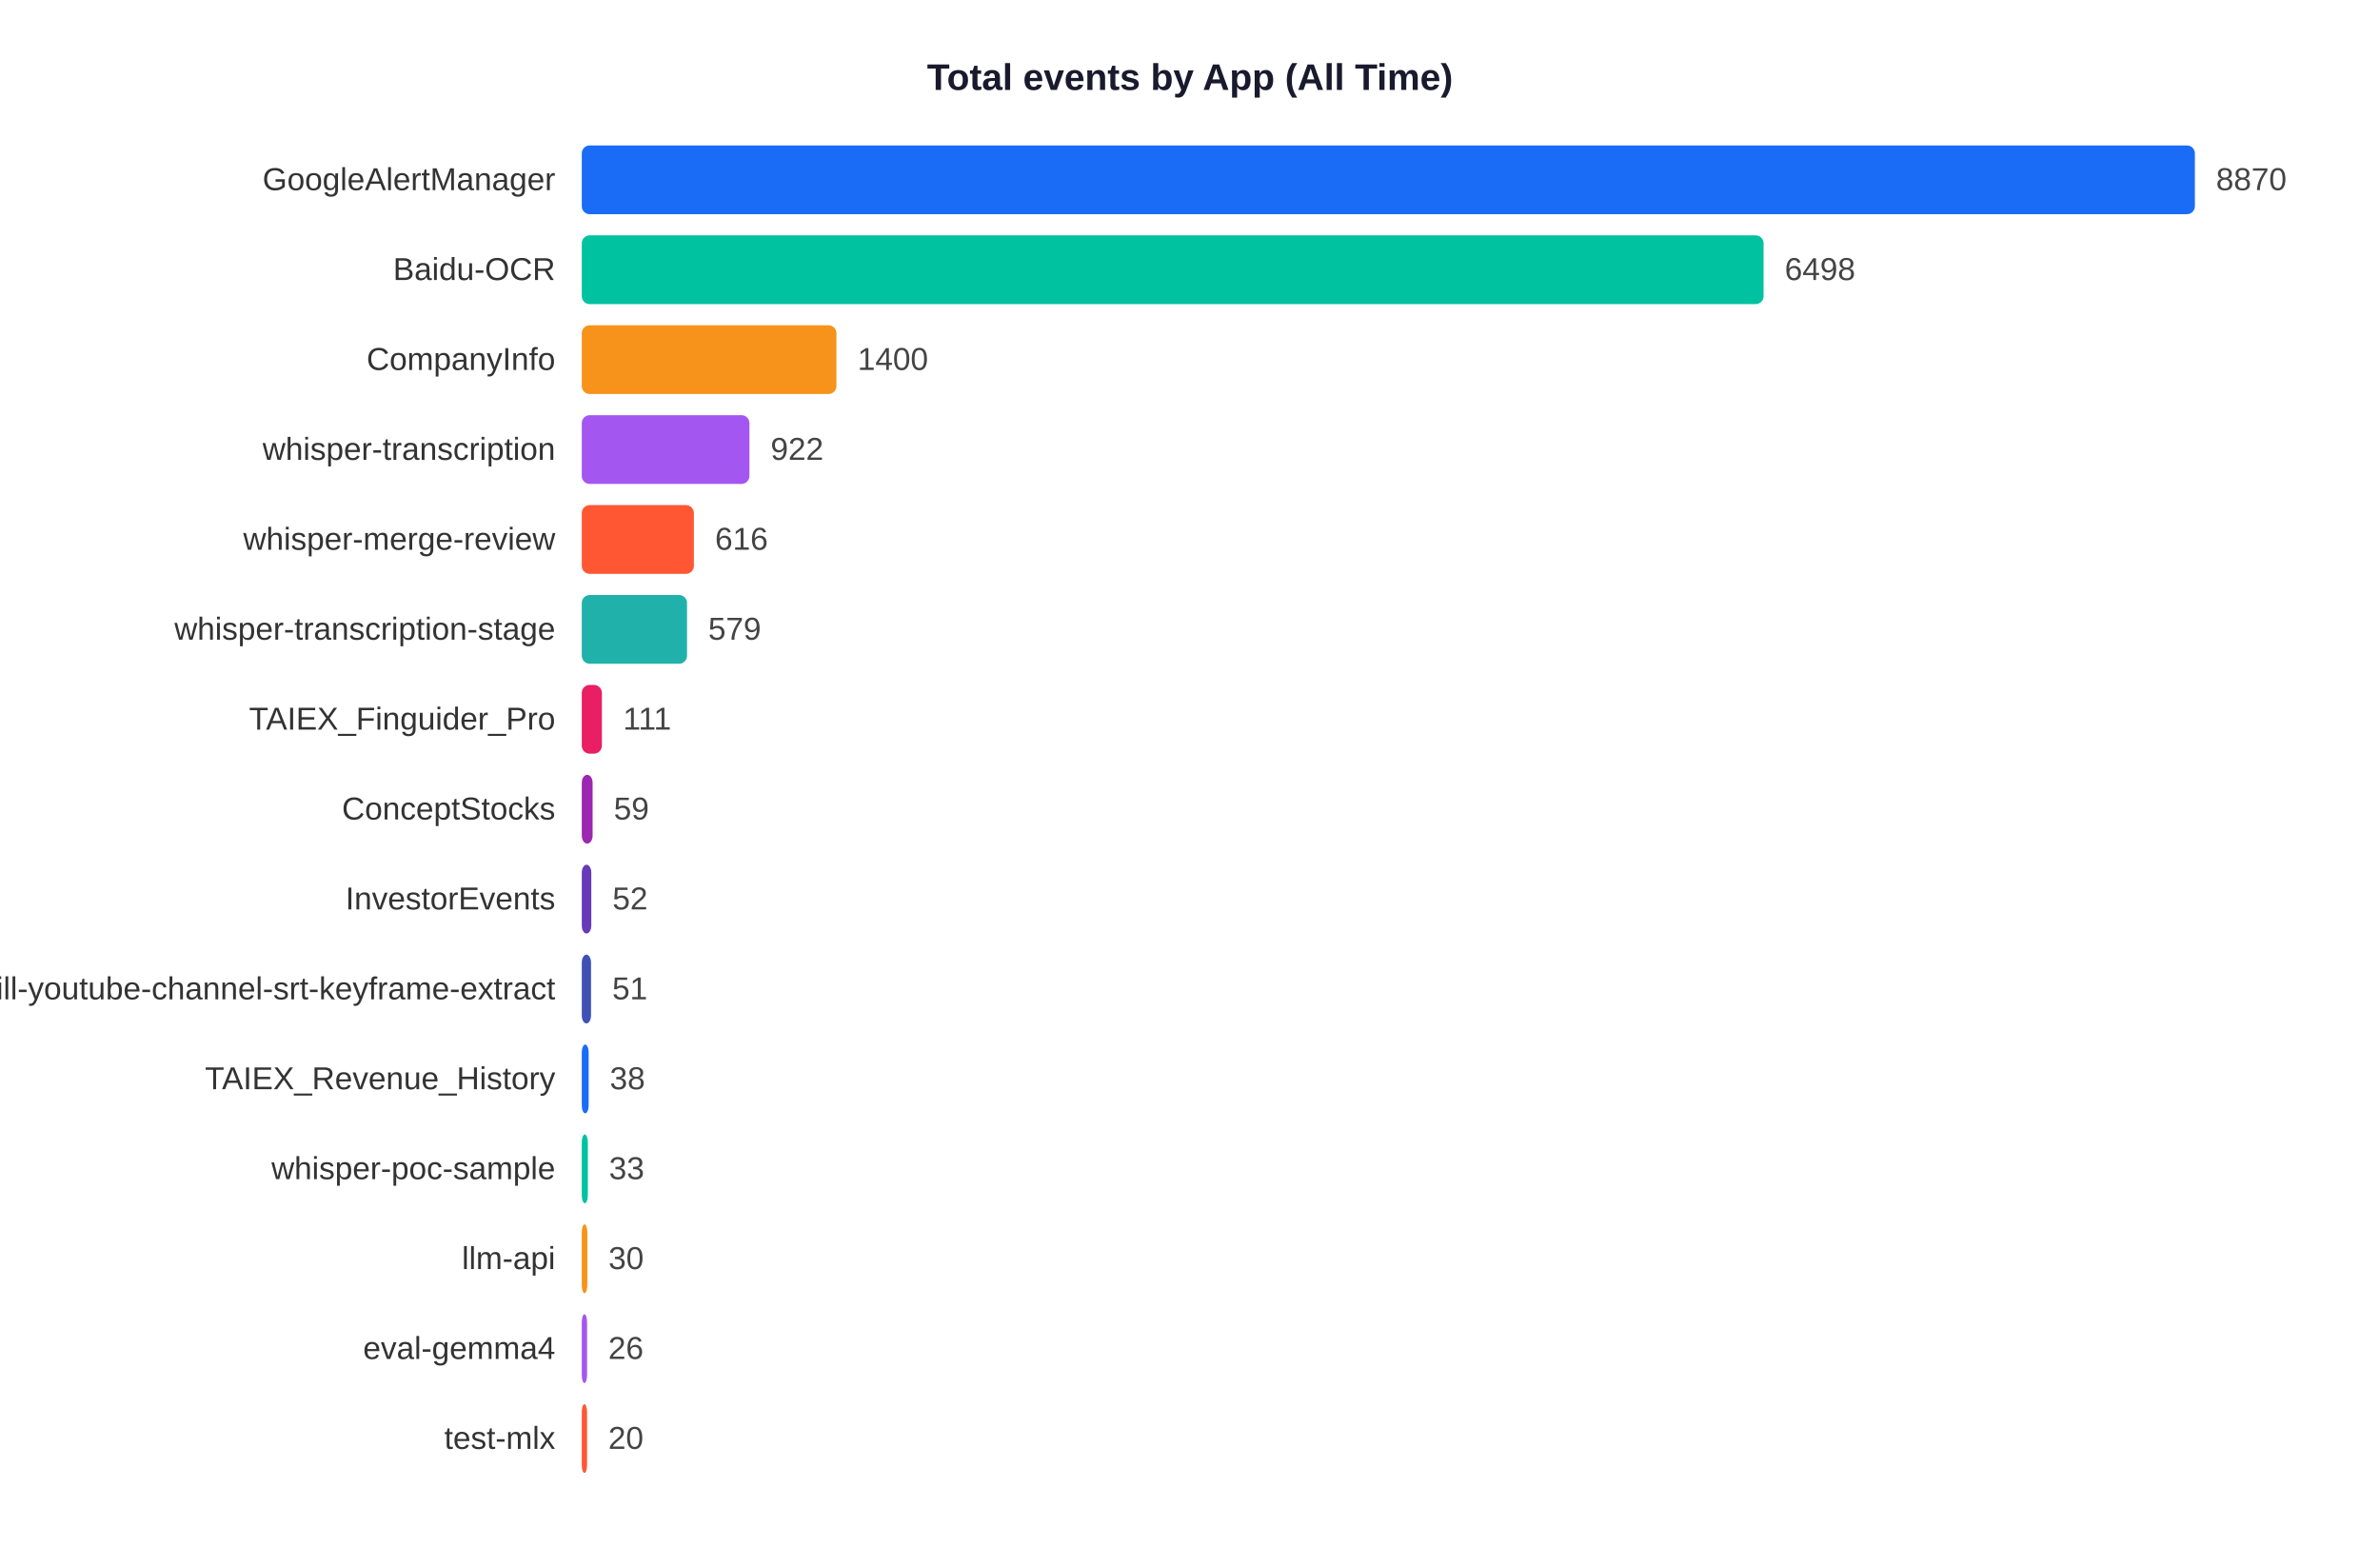
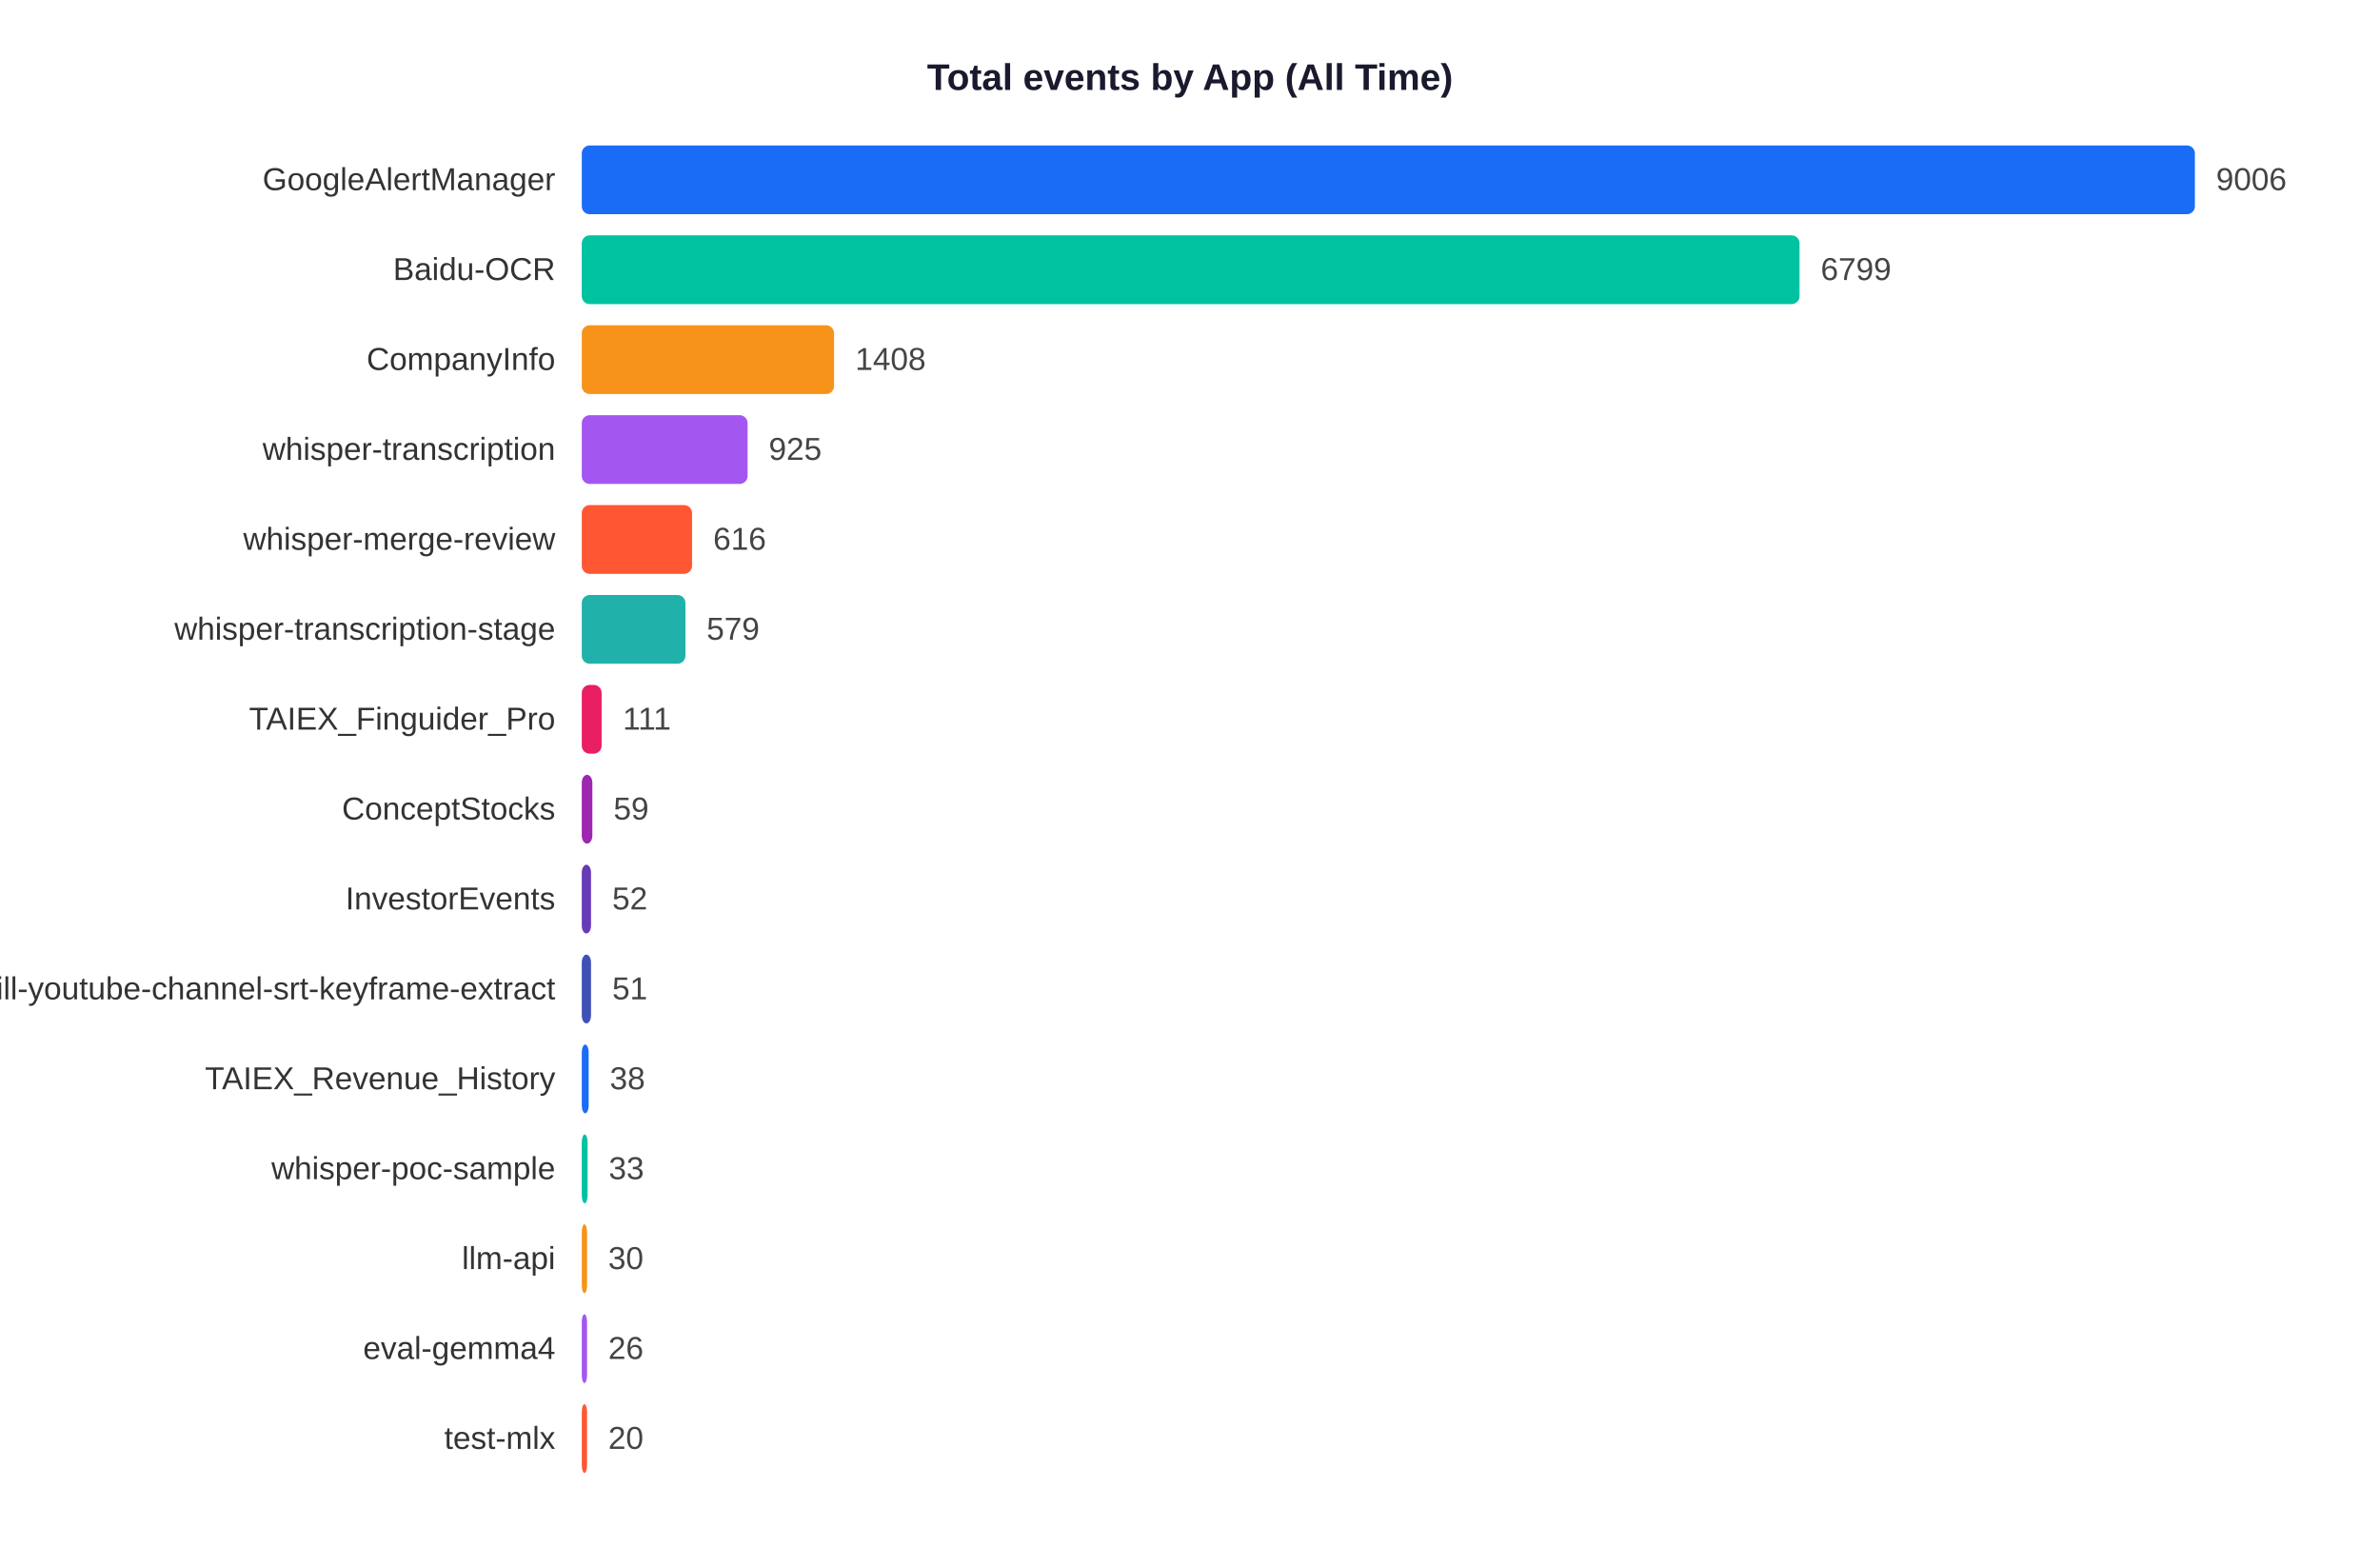
<svg xmlns="http://www.w3.org/2000/svg" width="900" height="585">
  <rect width="900" height="585" fill="white" />
  <text x="450" y="34" text-anchor="middle" font-size="14" font-weight="bold" font-family="Arial,sans-serif" fill="#1a1a2e">Total events by App (All Time)</text>
  <text x="210" y="71.9" text-anchor="end" font-size="12" font-family="Arial,sans-serif" fill="#333">GoogleAlertManager</text>
  <rect x="220" y="55" width="610.0" height="26" rx="3" fill="#1A6CF7" />
-   <text x="838.0" y="71.9" font-size="12" font-family="Arial,sans-serif" fill="#444">8870</text>
+   <text x="838.0" y="71.9" font-size="12" font-family="Arial,sans-serif" fill="#444">9006</text>
  <text x="210" y="105.9" text-anchor="end" font-size="12" font-family="Arial,sans-serif" fill="#333">Baidu-OCR</text>
-   <rect x="220" y="89" width="446.9" height="26" rx="3" fill="#00C2A0" />
-   <text x="674.9" y="105.9" font-size="12" font-family="Arial,sans-serif" fill="#444">6498</text>
+   <rect x="220" y="89" width="460.5" height="26" rx="3" fill="#00C2A0" />
+   <text x="688.5" y="105.9" font-size="12" font-family="Arial,sans-serif" fill="#444">6799</text>
  <text x="210" y="139.9" text-anchor="end" font-size="12" font-family="Arial,sans-serif" fill="#333">CompanyInfo</text>
-   <rect x="220" y="123" width="96.3" height="26" rx="3" fill="#F7931A" />
-   <text x="324.3" y="139.9" font-size="12" font-family="Arial,sans-serif" fill="#444">1400</text>
+   <rect x="220" y="123" width="95.4" height="26" rx="3" fill="#F7931A" />
+   <text x="323.4" y="139.9" font-size="12" font-family="Arial,sans-serif" fill="#444">1408</text>
  <text x="210" y="173.9" text-anchor="end" font-size="12" font-family="Arial,sans-serif" fill="#333">whisper-transcription</text>
-   <rect x="220" y="157" width="63.4" height="26" rx="3" fill="#A456F0" />
-   <text x="291.4" y="173.9" font-size="12" font-family="Arial,sans-serif" fill="#444">922</text>
+   <rect x="220" y="157" width="62.7" height="26" rx="3" fill="#A456F0" />
+   <text x="290.7" y="173.9" font-size="12" font-family="Arial,sans-serif" fill="#444">925</text>
  <text x="210" y="207.9" text-anchor="end" font-size="12" font-family="Arial,sans-serif" fill="#333">whisper-merge-review</text>
-   <rect x="220" y="191" width="42.4" height="26" rx="3" fill="#FF5733" />
-   <text x="270.4" y="207.9" font-size="12" font-family="Arial,sans-serif" fill="#444">616</text>
+   <rect x="220" y="191" width="41.7" height="26" rx="3" fill="#FF5733" />
+   <text x="269.7" y="207.9" font-size="12" font-family="Arial,sans-serif" fill="#444">616</text>
  <text x="210" y="241.9" text-anchor="end" font-size="12" font-family="Arial,sans-serif" fill="#333">whisper-transcription-stage</text>
-   <rect x="220" y="225" width="39.8" height="26" rx="3" fill="#20B2AA" />
-   <text x="267.8" y="241.9" font-size="12" font-family="Arial,sans-serif" fill="#444">579</text>
+   <rect x="220" y="225" width="39.2" height="26" rx="3" fill="#20B2AA" />
+   <text x="267.2" y="241.9" font-size="12" font-family="Arial,sans-serif" fill="#444">579</text>
  <text x="210" y="275.9" text-anchor="end" font-size="12" font-family="Arial,sans-serif" fill="#333">TAIEX_Finguider_Pro</text>
-   <rect x="220" y="259" width="7.6" height="26" rx="3" fill="#E91E63" />
-   <text x="235.6" y="275.9" font-size="12" font-family="Arial,sans-serif" fill="#444">111</text>
+   <rect x="220" y="259" width="7.5" height="26" rx="3" fill="#E91E63" />
+   <text x="235.5" y="275.9" font-size="12" font-family="Arial,sans-serif" fill="#444">111</text>
  <text x="210" y="309.9" text-anchor="end" font-size="12" font-family="Arial,sans-serif" fill="#333">ConceptStocks</text>
-   <rect x="220" y="293" width="4.1" height="26" rx="3" fill="#9C27B0" />
-   <text x="232.1" y="309.9" font-size="12" font-family="Arial,sans-serif" fill="#444">59</text>
+   <rect x="220" y="293" width="4.0" height="26" rx="3" fill="#9C27B0" />
+   <text x="232.0" y="309.9" font-size="12" font-family="Arial,sans-serif" fill="#444">59</text>
  <text x="210" y="343.9" text-anchor="end" font-size="12" font-family="Arial,sans-serif" fill="#333">InvestorEvents</text>
-   <rect x="220" y="327" width="3.6" height="26" rx="3" fill="#673AB7" />
-   <text x="231.6" y="343.9" font-size="12" font-family="Arial,sans-serif" fill="#444">52</text>
+   <rect x="220" y="327" width="3.5" height="26" rx="3" fill="#673AB7" />
+   <text x="231.5" y="343.9" font-size="12" font-family="Arial,sans-serif" fill="#444">52</text>
  <text x="210" y="377.9" text-anchor="end" font-size="12" font-family="Arial,sans-serif" fill="#333">skill-youtube-channel-srt-keyframe-extract</text>
  <rect x="220" y="361" width="3.5" height="26" rx="3" fill="#3F51B5" />
  <text x="231.5" y="377.9" font-size="12" font-family="Arial,sans-serif" fill="#444">51</text>
  <text x="210" y="411.9" text-anchor="end" font-size="12" font-family="Arial,sans-serif" fill="#333">TAIEX_Revenue_History</text>
  <rect x="220" y="395" width="2.6" height="26" rx="3" fill="#1A6CF7" />
  <text x="230.6" y="411.9" font-size="12" font-family="Arial,sans-serif" fill="#444">38</text>
  <text x="210" y="445.9" text-anchor="end" font-size="12" font-family="Arial,sans-serif" fill="#333">whisper-poc-sample</text>
-   <rect x="220" y="429" width="2.3" height="26" rx="3" fill="#00C2A0" />
-   <text x="230.3" y="445.9" font-size="12" font-family="Arial,sans-serif" fill="#444">33</text>
+   <rect x="220" y="429" width="2.2" height="26" rx="3" fill="#00C2A0" />
+   <text x="230.2" y="445.9" font-size="12" font-family="Arial,sans-serif" fill="#444">33</text>
  <text x="210" y="479.9" text-anchor="end" font-size="12" font-family="Arial,sans-serif" fill="#333">llm-api</text>
-   <rect x="220" y="463" width="2.1" height="26" rx="3" fill="#F7931A" />
-   <text x="230.1" y="479.9" font-size="12" font-family="Arial,sans-serif" fill="#444">30</text>
+   <rect x="220" y="463" width="2.0" height="26" rx="3" fill="#F7931A" />
+   <text x="230.0" y="479.9" font-size="12" font-family="Arial,sans-serif" fill="#444">30</text>
  <text x="210" y="513.9" text-anchor="end" font-size="12" font-family="Arial,sans-serif" fill="#333">eval-gemma4</text>
  <rect x="220" y="497" width="2.0" height="26" rx="3" fill="#A456F0" />
  <text x="230.0" y="513.9" font-size="12" font-family="Arial,sans-serif" fill="#444">26</text>
  <text x="210" y="547.9" text-anchor="end" font-size="12" font-family="Arial,sans-serif" fill="#333">test-mlx</text>
  <rect x="220" y="531" width="2.0" height="26" rx="3" fill="#FF5733" />
  <text x="230.0" y="547.9" font-size="12" font-family="Arial,sans-serif" fill="#444">20</text>
</svg>
